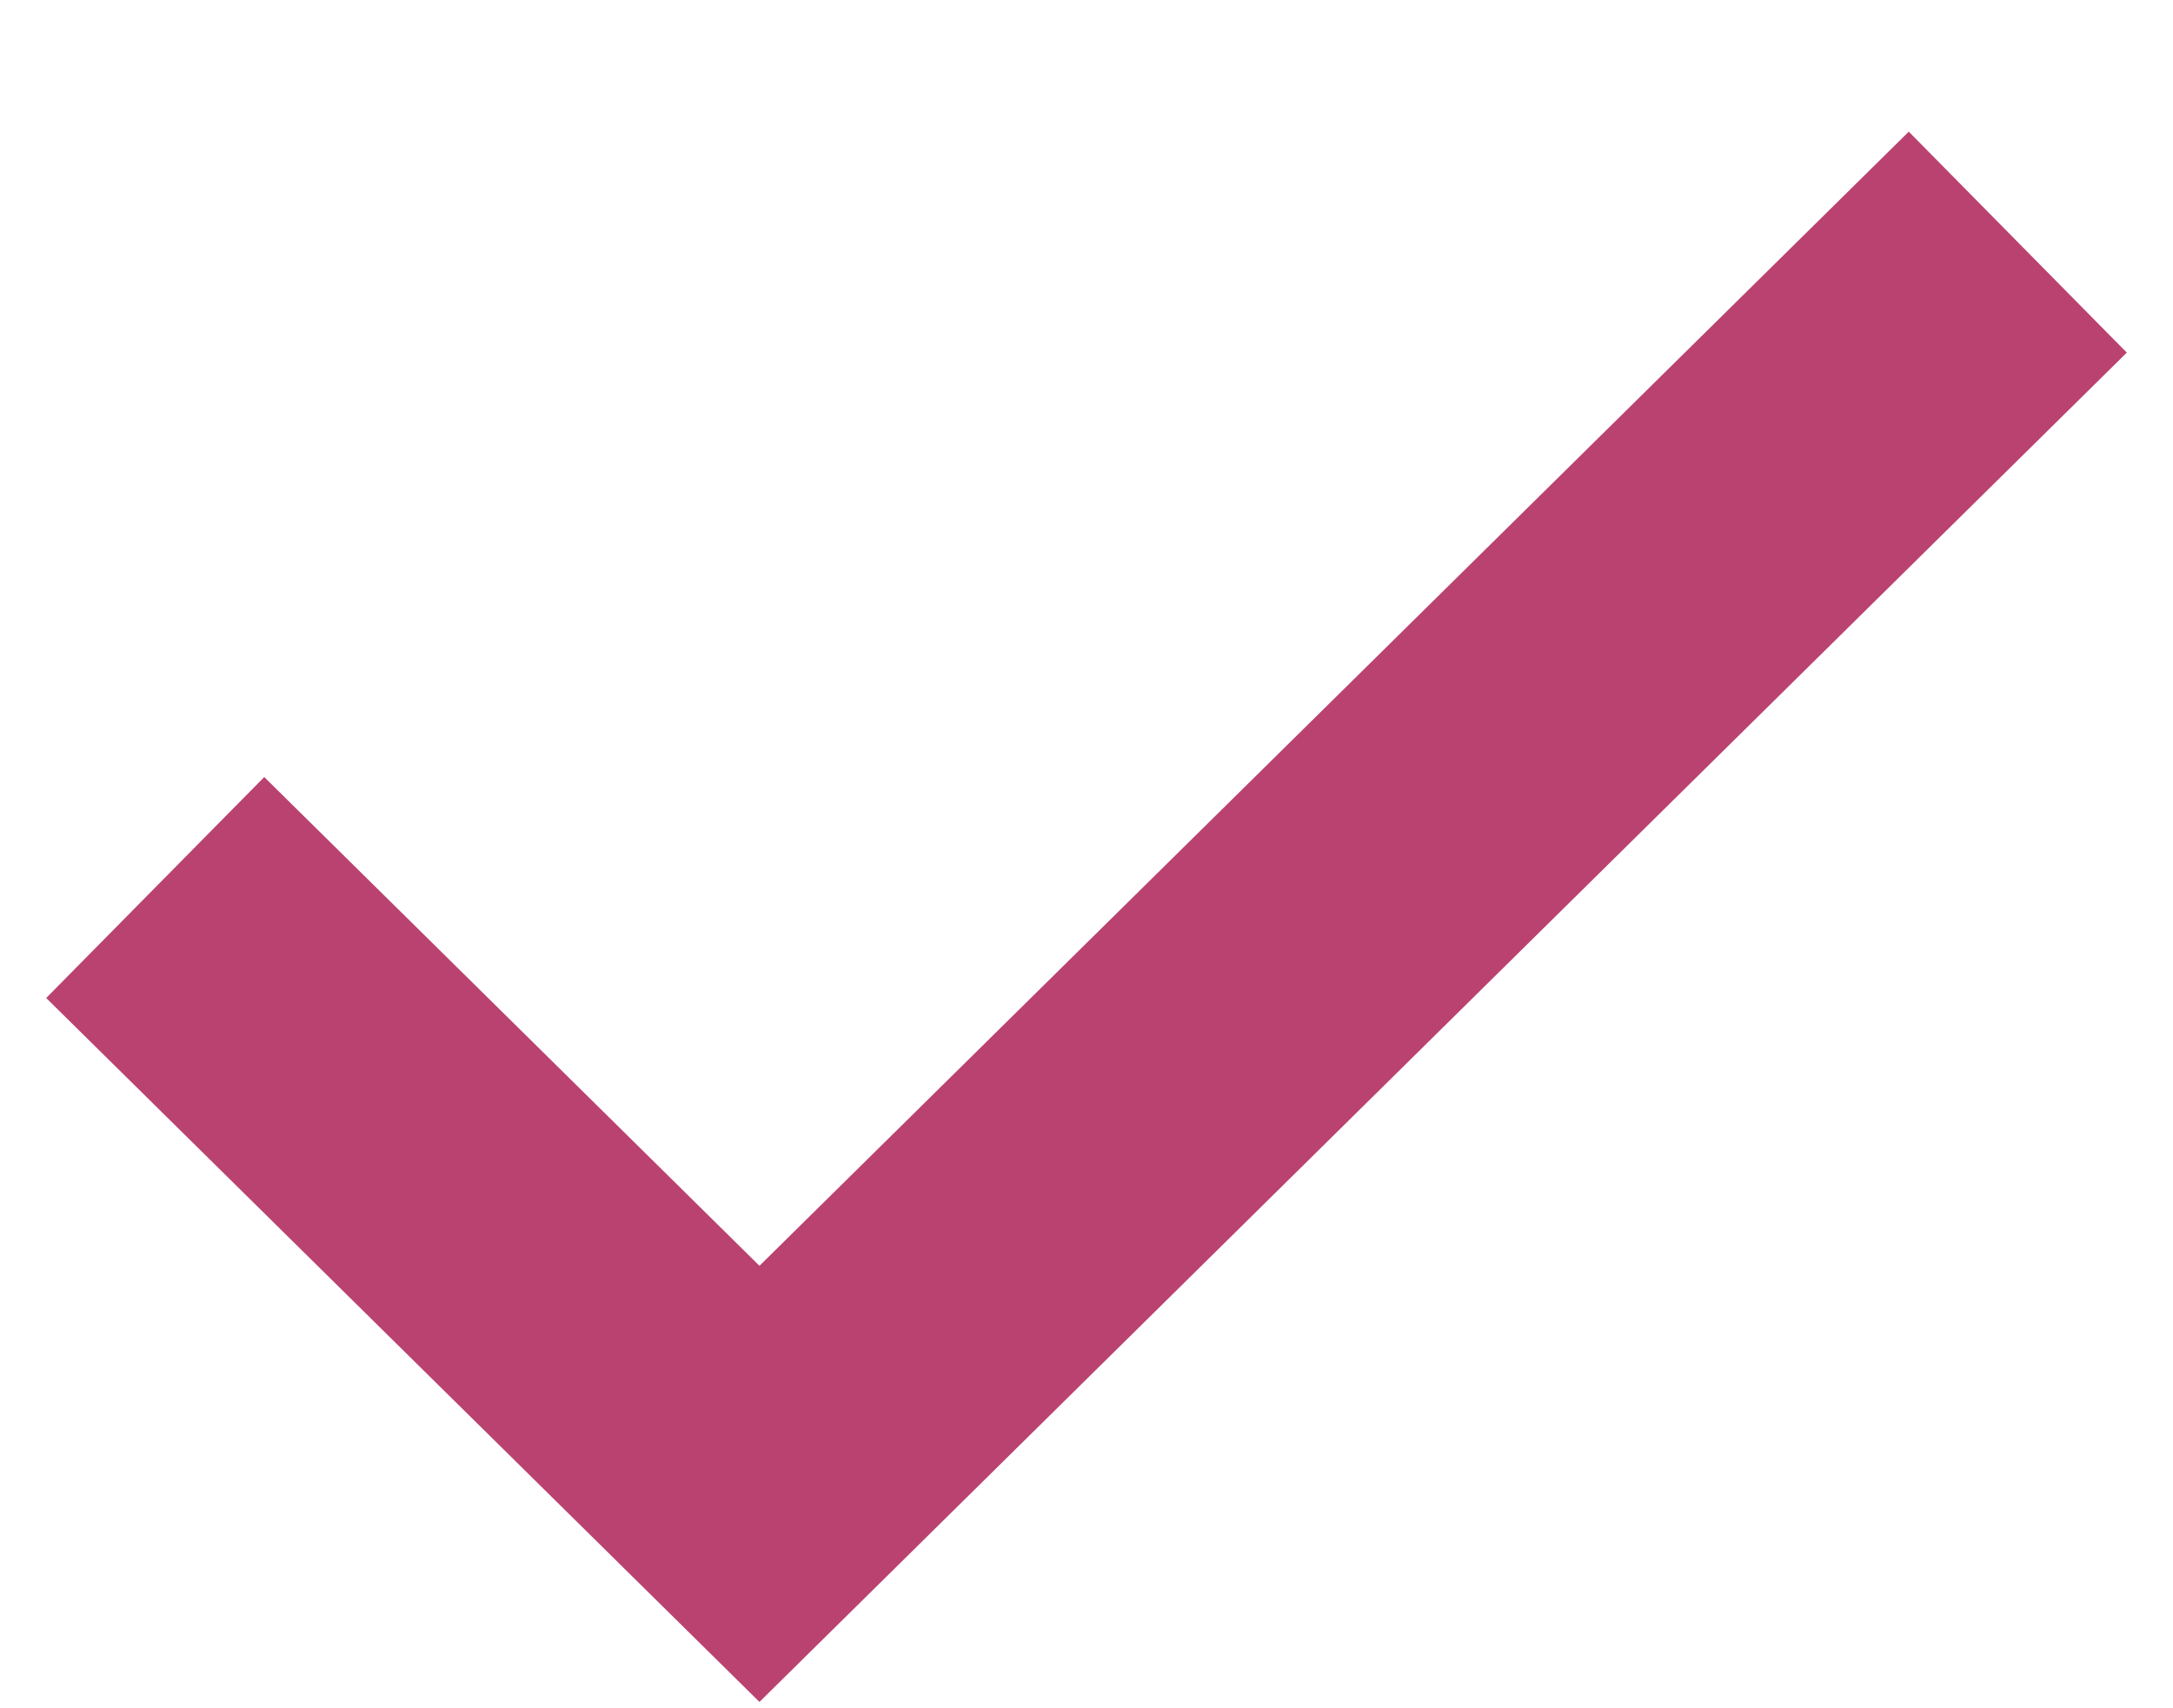
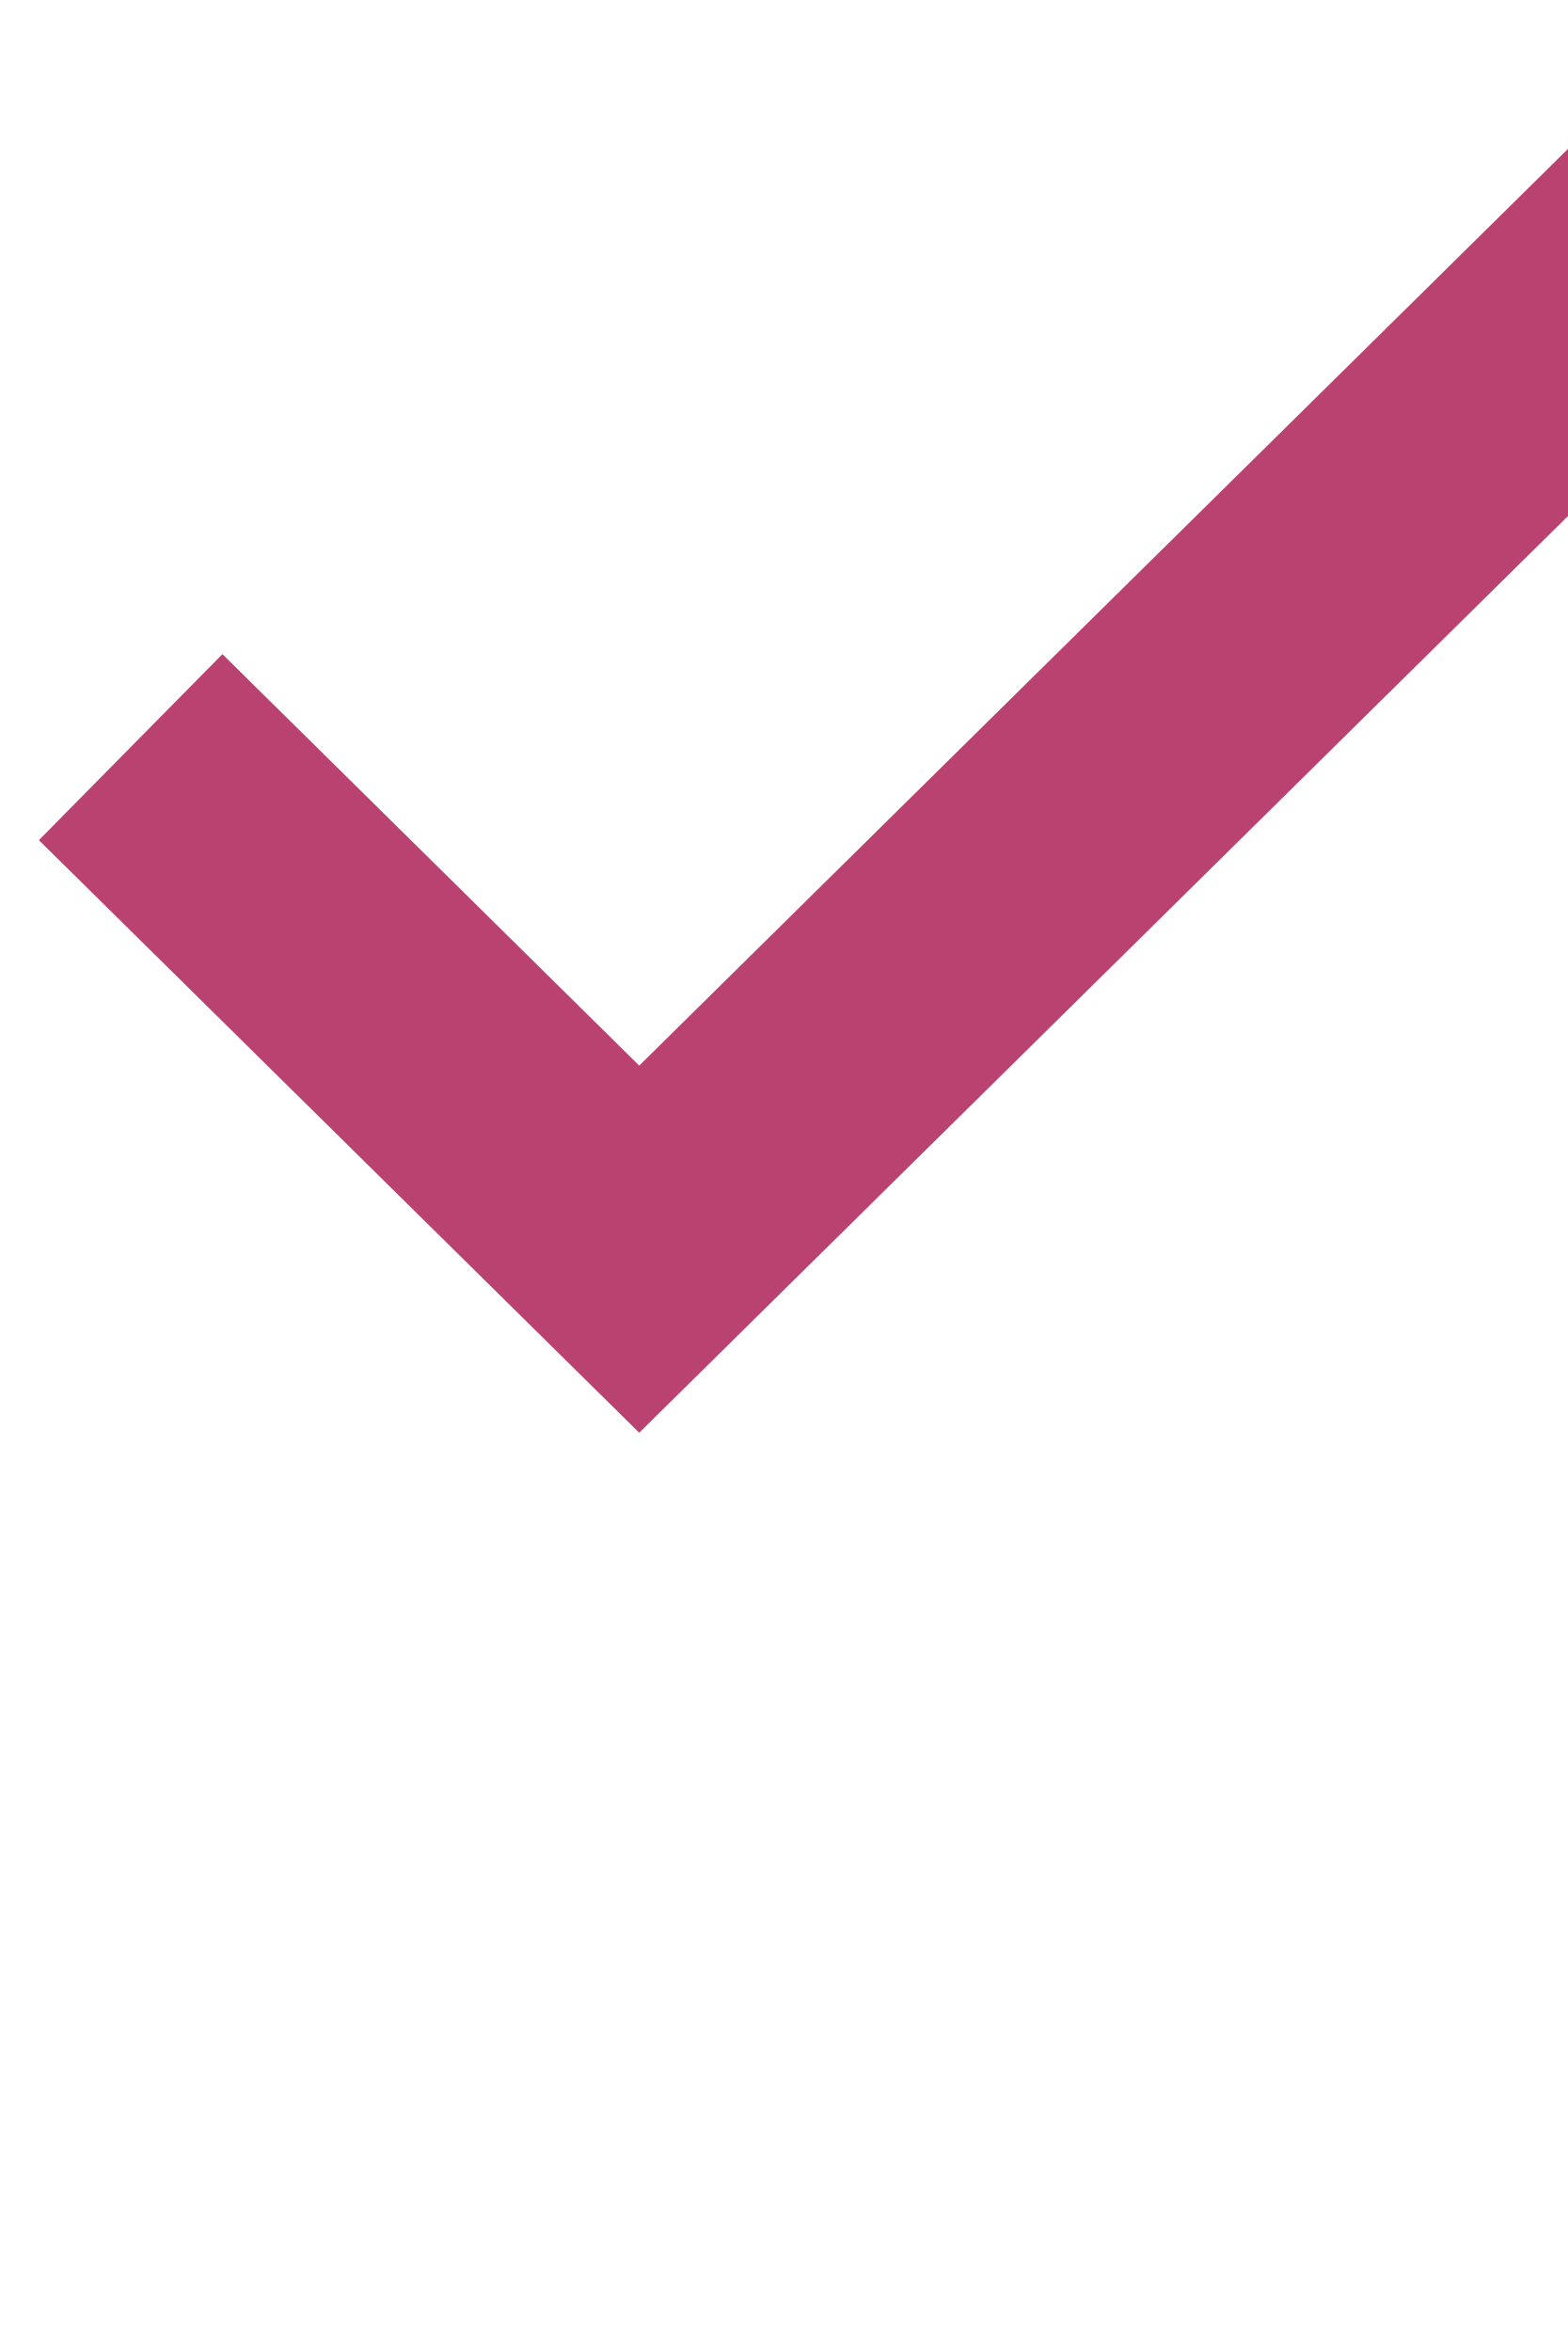
- <svg xmlns="http://www.w3.org/2000/svg" width="14" height="11">
+ <svg xmlns="http://www.w3.org/2000/svg" width="12" height="18">
  <path d="M1 5.718L4.893 9.56l8.107-8" stroke="#BA4270" stroke-width="2" fill="none" fill-rule="evenodd" />
</svg>
